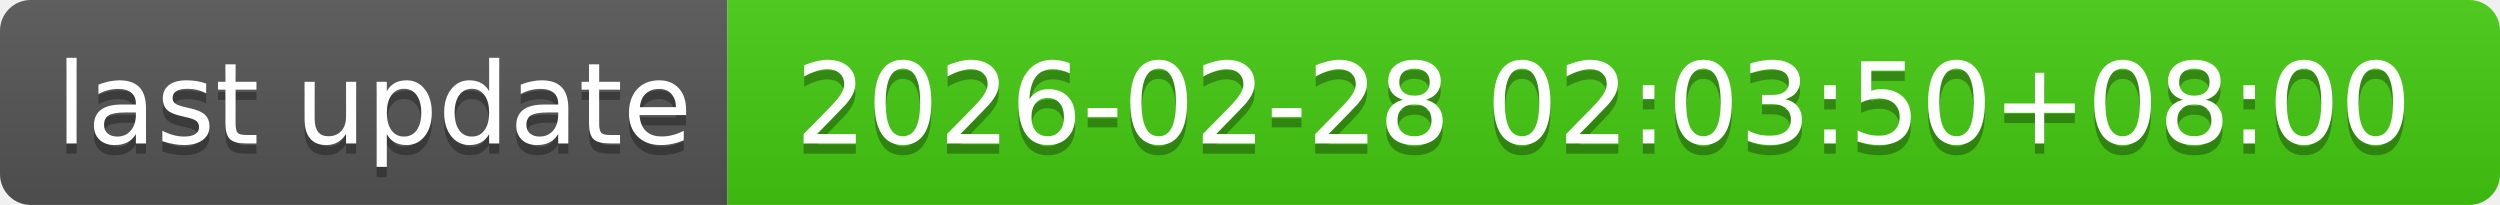
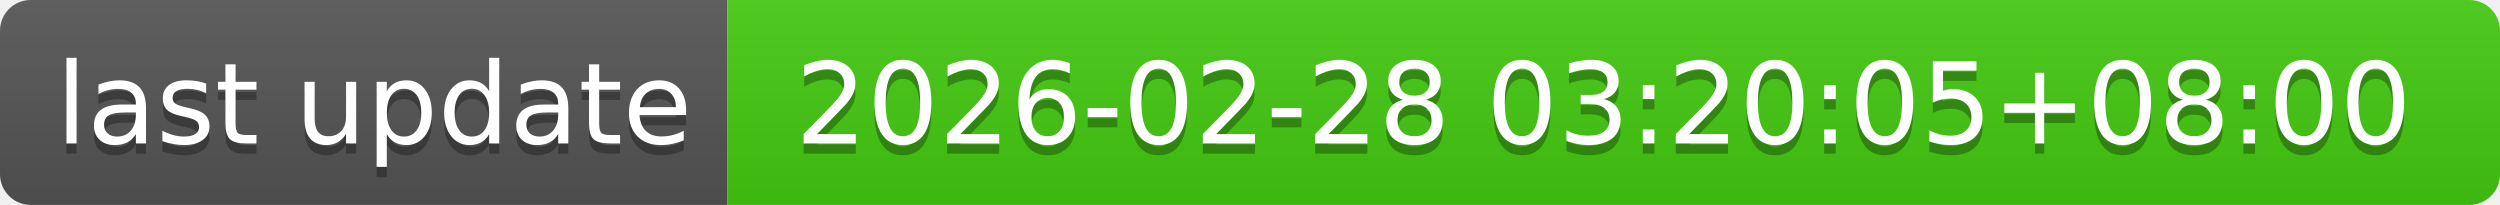
- <svg xmlns="http://www.w3.org/2000/svg" width="244" height="20" role="img" aria-label="last update: 2026-02-28 02:03:50+08:00">
+ <svg xmlns="http://www.w3.org/2000/svg" width="244" height="20" role="img" aria-label="last update: 2026-02-28 03:20:05+08:00">
  <linearGradient id="s" x2="0" y2="100%">
    <stop offset="0" stop-color="#bbb" stop-opacity=".1" />
    <stop offset="1" stop-opacity=".1" />
  </linearGradient>
  <clipPath id="r">
    <rect width="244" height="20" rx="3" fill="#fff" />
  </clipPath>
  <g clip-path="url(#r)">
    <rect width="71" height="20" fill="#555" />
    <rect x="71" width="173" height="20" fill="#4c1" />
    <rect width="244" height="20" fill="url(#s)" />
  </g>
  <g fill="#fff" text-anchor="middle" font-family="Verdana,Geneva,DejaVu Sans,sans-serif" text-rendering="geometricPrecision" font-size="110">
    <text aria-hidden="true" x="365" y="150" fill="#010101" fill-opacity=".3" transform="scale(.1)" textLength="610">last update</text>
    <text x="365" y="140" transform="scale(.1)" fill="#fff" textLength="610">last update</text>
-     <text aria-hidden="true" x="1565" y="150" fill="#010101" fill-opacity=".3" transform="scale(.1)" textLength="1630">2026-02-28 02:03:50+08:00</text>
-     <text x="1565" y="140" transform="scale(.1)" fill="#fff" textLength="1630">2026-02-28 02:03:50+08:00</text>
+     <text aria-hidden="true" x="1565" y="150" fill="#010101" fill-opacity=".3" transform="scale(.1)" textLength="1630">2026-02-28 03:20:05+08:00</text>
+     <text x="1565" y="140" transform="scale(.1)" fill="#fff" textLength="1630">2026-02-28 03:20:05+08:00</text>
  </g>
</svg>
